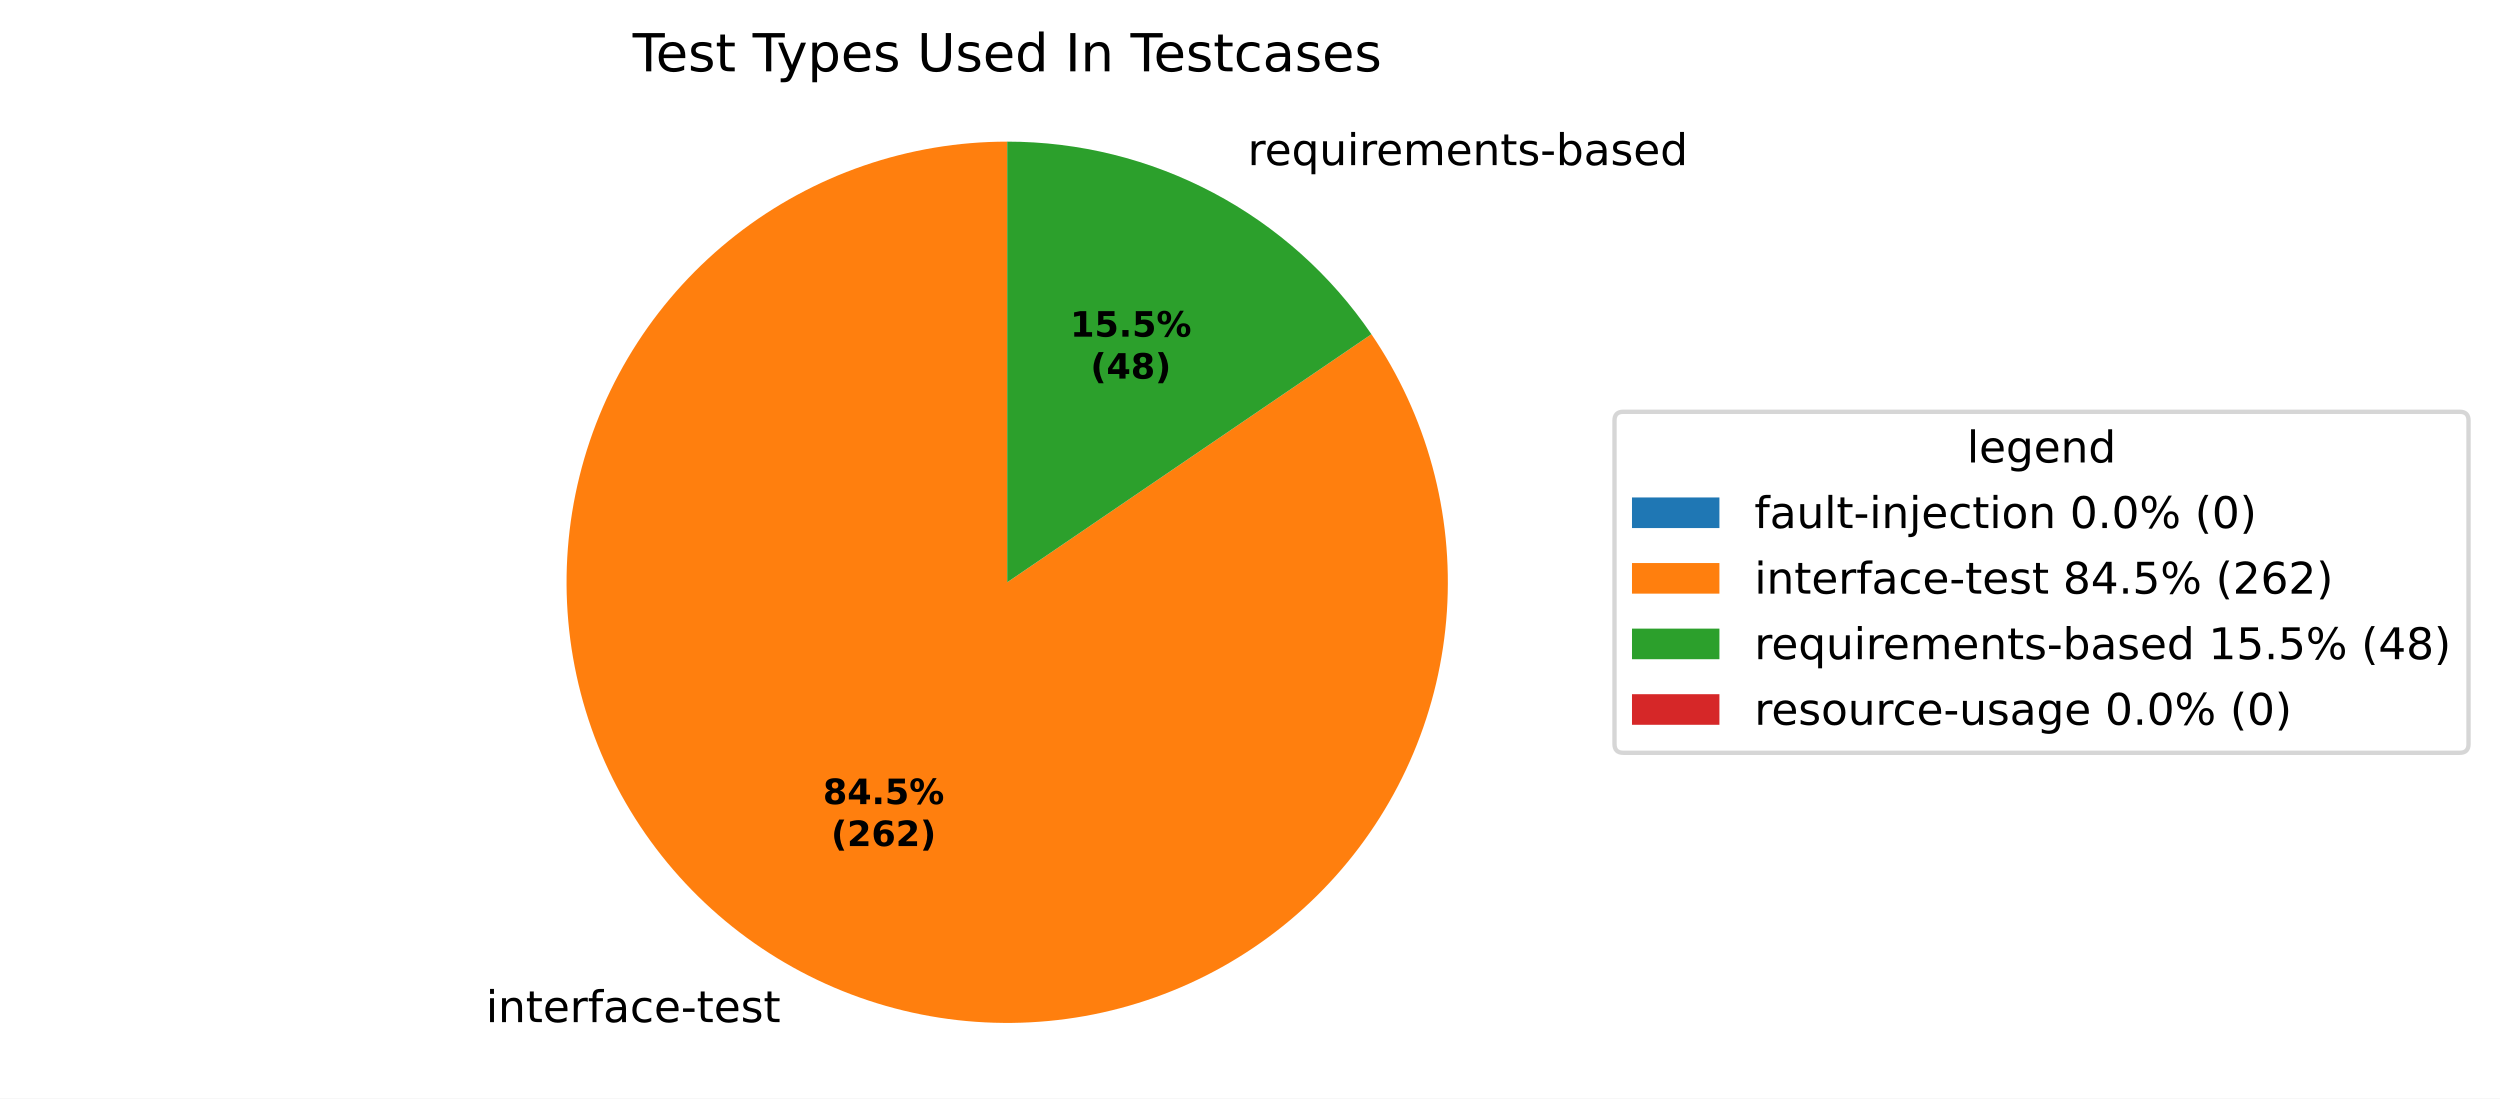
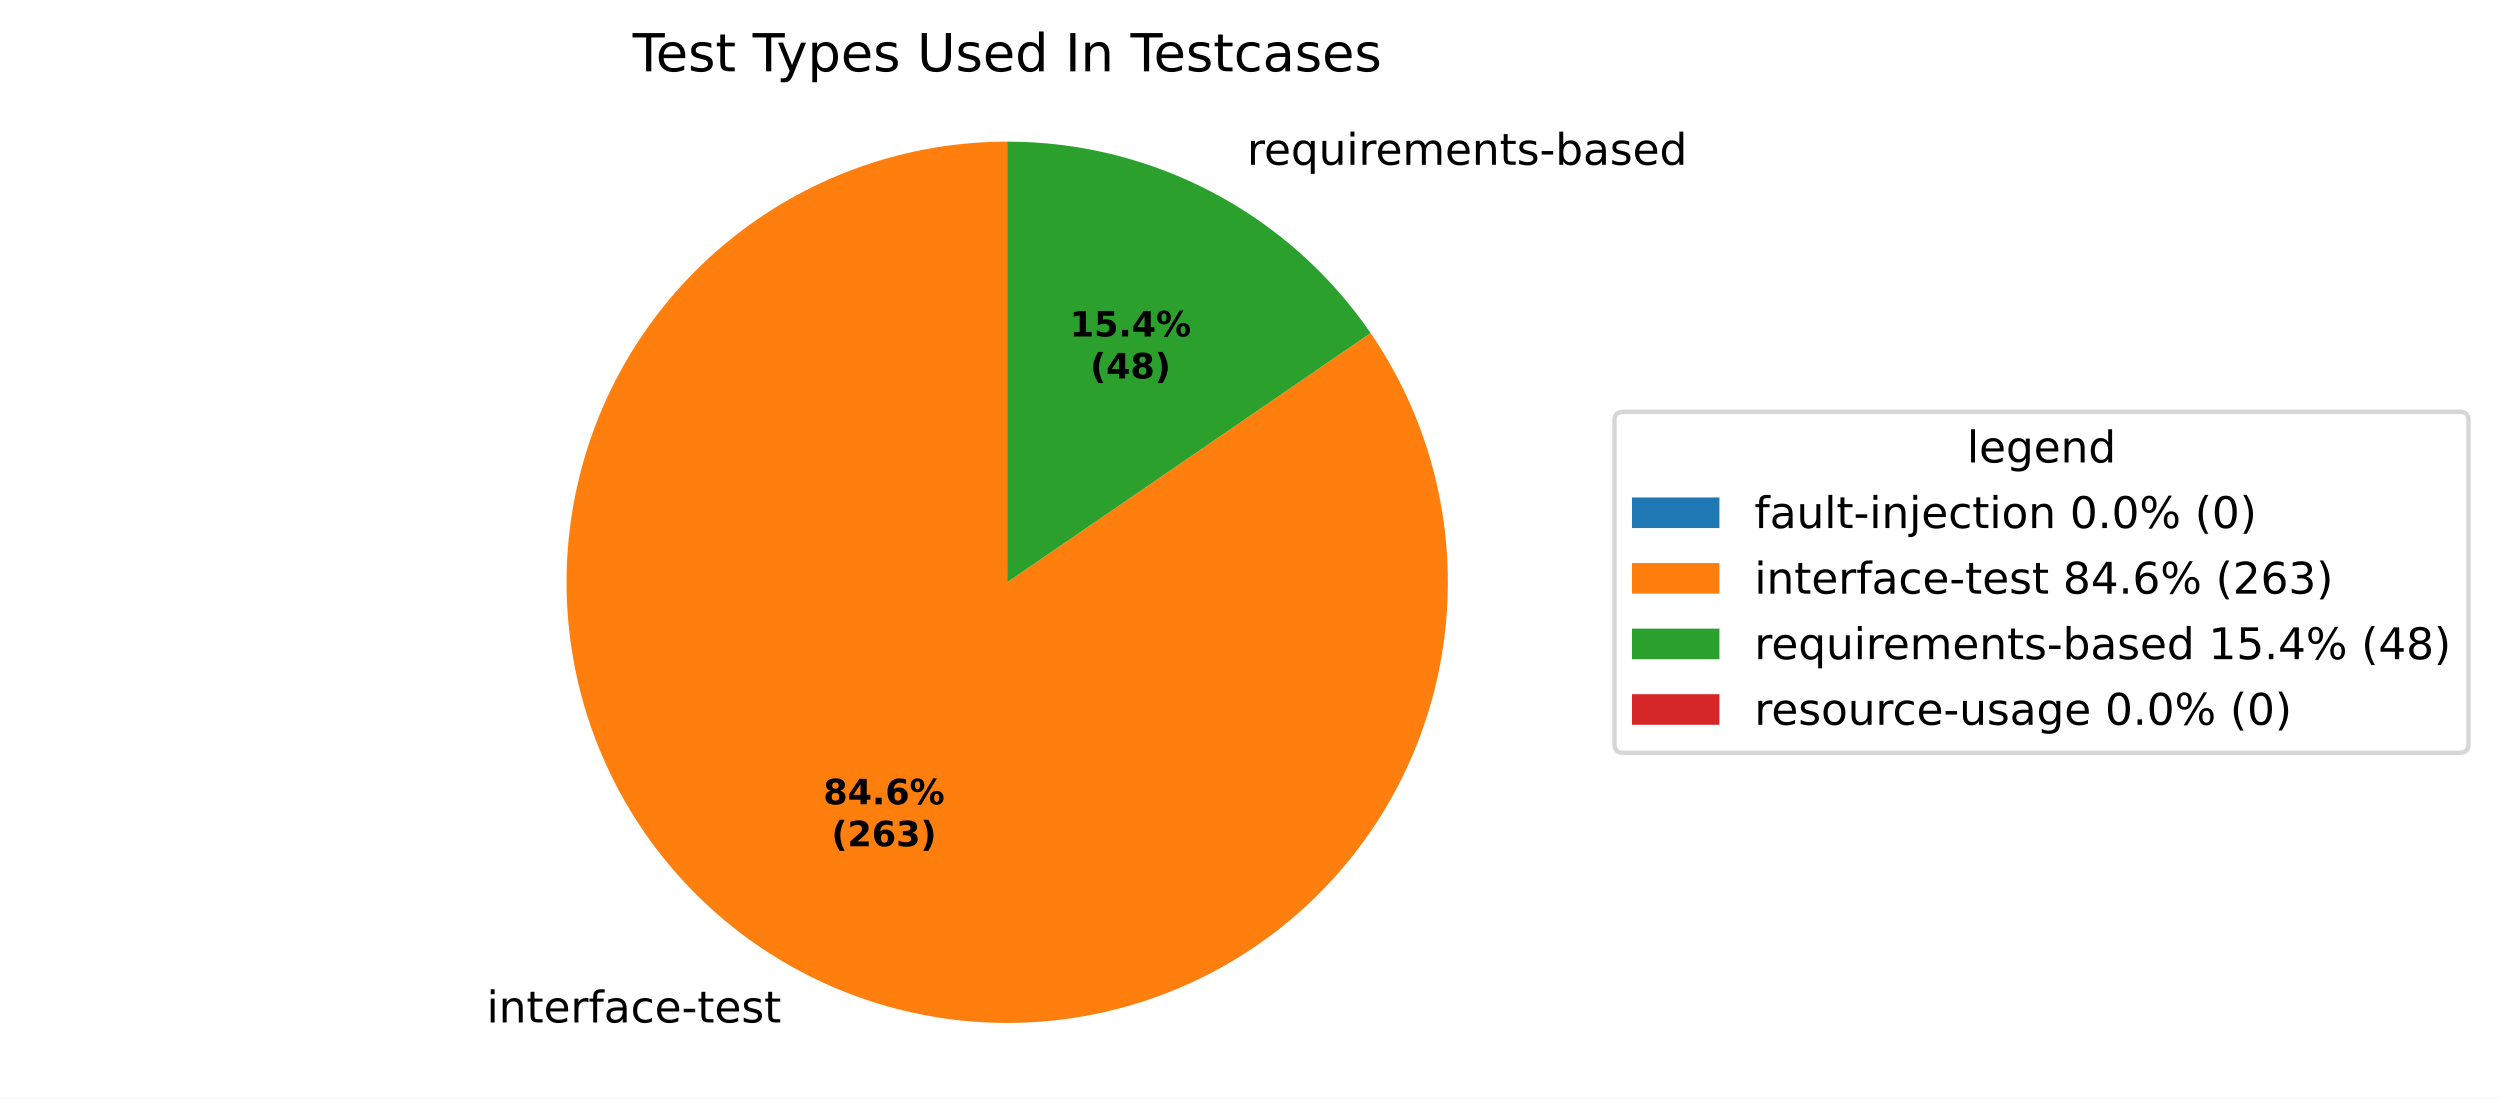
<svg xmlns="http://www.w3.org/2000/svg" xmlns:xlink="http://www.w3.org/1999/xlink" width="571.879pt" height="251.278pt" viewBox="0 0 571.879 251.278" version="1.1">
  <defs>
    <style type="text/css">*{stroke-linejoin: round; stroke-linecap: butt}</style>
  </defs>
  <g id="figure_1">
    <g id="patch_1">
      <path d="M 0 251.278  L 571.879 251.278  L 571.879 0  L 0 0  z " style="fill: #ffffff" />
    </g>
    <g id="axes_1">
      <g id="patch_2">
        <path d="M 230.4 32.398  C 230.4 32.398 230.4 32.398 230.4 32.398  L 230.4 133.198  z " style="fill: #1f77b4" />
      </g>
      <g id="patch_3">
-         <path d="M 230.4 32.398  C 219.223 32.398 208.123 34.257 197.556 37.899  C 186.989 41.541 177.1 46.915 168.297 53.802  C 159.493 60.688 151.895 68.991 145.816 78.37  C 139.736 87.749 135.259 98.074 132.567 108.923  C 129.875 119.771 129.006 130.992 129.996 142.125  C 130.986 153.258 133.821 164.15 138.384 174.353  C 142.947 184.556 149.176 193.929 156.815 202.089  C 164.454 210.248 173.397 217.08 183.278 222.306  C 193.158 227.531 203.84 231.076 214.884 232.797  C 225.928 234.517 237.181 234.389 248.183 232.417  C 259.185 230.445 269.783 226.657 279.542 221.208  C 289.301 215.759 298.086 208.725 305.536 200.393  C 312.987 192.062 319.001 182.549 323.33 172.244  C 327.66 161.939 330.246 150.986 330.981 139.833  C 331.717 128.68 330.593 117.482 327.654 106.698  C 324.716 95.914 320.004 85.694 313.712 76.456  L 230.4 133.198  z " style="fill: #ff7f0e" />
+         <path d="M 230.4 32.398  C 219.216 32.398 208.11 34.259 197.537 37.906  C 186.965 41.552 177.072 46.932 168.266 53.826  C 159.459 60.72 151.861 69.031 145.784 78.42  C 139.706 87.808 135.233 98.142 132.548 108.999  C 129.863 119.856 129.004 131.084 130.005 142.223  C 131.006 153.362 133.854 164.257 138.432 174.461  C 143.01 184.664 149.255 194.036 156.91 202.189  C 164.564 210.343 173.523 217.166 183.417 222.379  C 193.312 227.592 204.005 231.122 215.059 232.824  C 226.112 234.526 237.373 234.377 248.377 232.382  C 259.382 230.388 269.978 226.575 279.731 221.102  C 289.484 215.629 298.258 208.57 305.694 200.217  C 313.13 191.863 319.123 182.329 323.429 172.008  C 327.735 161.686 330.294 150.719 330.999 139.558  C 331.705 128.396 330.548 117.195 327.576 106.413  C 324.604 95.631 319.859 85.419 313.534 76.195  L 230.4 133.198  z " style="fill: #ff7f0e" />
      </g>
      <g id="patch_4">
-         <path d="M 313.712 76.456  C 304.467 62.881 292.042 51.769 277.522 44.091  C 263.003 36.412 246.825 32.398 230.4 32.398  L 230.4 133.198  z " style="fill: #2ca02c" />
+         <path d="M 313.534 76.195  C 304.276 62.693 291.867 51.648 277.383 44.017  C 262.899 36.386 246.771 32.398 230.4 32.398  L 230.4 133.198  z " style="fill: #2ca02c" />
      </g>
      <g id="patch_5">
        <path d="M 230.4 32.398  C 230.4 32.398 230.4 32.398 230.4 32.398  L 230.4 133.198  z " style="fill: #d62728" />
      </g>
      <g id="matplotlib.axis_1" />
      <g id="matplotlib.axis_2" />
      <g id="text_1">
-         <g transform="translate(107.9765 233.8144) scale(0.1 -0.1)">
+         <g transform="translate(108.1299 233.8954) scale(0.1 -0.1)">
          <defs>
            <path id="DejaVuSans-3" transform="scale(0.015625)" />
            <path id="DejaVuSans-4c" d="M 603 3500  L 1178 3500  L 1178 0  L 603 0  L 603 3500  z M 603 4863  L 1178 4863  L 1178 4134  L 603 4134  L 603 4863  z " transform="scale(0.015625)" />
            <path id="DejaVuSans-51" d="M 3513 2113  L 3513 0  L 2938 0  L 2938 2094  Q 2938 2591 2744 2837  Q 2550 3084 2163 3084  Q 1697 3084 1428 2787  Q 1159 2491 1159 1978  L 1159 0  L 581 0  L 581 3500  L 1159 3500  L 1159 2956  Q 1366 3272 1645 3428  Q 1925 3584 2291 3584  Q 2894 3584 3203 3211  Q 3513 2838 3513 2113  z " transform="scale(0.015625)" />
            <path id="DejaVuSans-57" d="M 1172 4494  L 1172 3500  L 2356 3500  L 2356 3053  L 1172 3053  L 1172 1153  Q 1172 725 1289 603  Q 1406 481 1766 481  L 2356 481  L 2356 0  L 1766 0  Q 1100 0 847 248  Q 594 497 594 1153  L 594 3053  L 172 3053  L 172 3500  L 594 3500  L 594 4494  L 1172 4494  z " transform="scale(0.015625)" />
            <path id="DejaVuSans-48" d="M 3597 1894  L 3597 1613  L 953 1613  Q 991 1019 1311 708  Q 1631 397 2203 397  Q 2534 397 2845 478  Q 3156 559 3463 722  L 3463 178  Q 3153 47 2828 -22  Q 2503 -91 2169 -91  Q 1331 -91 842 396  Q 353 884 353 1716  Q 353 2575 817 3079  Q 1281 3584 2069 3584  Q 2775 3584 3186 3129  Q 3597 2675 3597 1894  z M 3022 2063  Q 3016 2534 2758 2815  Q 2500 3097 2075 3097  Q 1594 3097 1305 2825  Q 1016 2553 972 2059  L 3022 2063  z " transform="scale(0.015625)" />
            <path id="DejaVuSans-55" d="M 2631 2963  Q 2534 3019 2420 3045  Q 2306 3072 2169 3072  Q 1681 3072 1420 2755  Q 1159 2438 1159 1844  L 1159 0  L 581 0  L 581 3500  L 1159 3500  L 1159 2956  Q 1341 3275 1631 3429  Q 1922 3584 2338 3584  Q 2397 3584 2469 3576  Q 2541 3569 2628 3553  L 2631 2963  z " transform="scale(0.015625)" />
            <path id="DejaVuSans-49" d="M 2375 4863  L 2375 4384  L 1825 4384  Q 1516 4384 1395 4259  Q 1275 4134 1275 3809  L 1275 3500  L 2222 3500  L 2222 3053  L 1275 3053  L 1275 0  L 697 0  L 697 3053  L 147 3053  L 147 3500  L 697 3500  L 697 3744  Q 697 4328 969 4595  Q 1241 4863 1831 4863  L 2375 4863  z " transform="scale(0.015625)" />
            <path id="DejaVuSans-44" d="M 2194 1759  Q 1497 1759 1228 1600  Q 959 1441 959 1056  Q 959 750 1161 570  Q 1363 391 1709 391  Q 2188 391 2477 730  Q 2766 1069 2766 1631  L 2766 1759  L 2194 1759  z M 3341 1997  L 3341 0  L 2766 0  L 2766 531  Q 2569 213 2275 61  Q 1981 -91 1556 -91  Q 1019 -91 701 211  Q 384 513 384 1019  Q 384 1609 779 1909  Q 1175 2209 1959 2209  L 2766 2209  L 2766 2266  Q 2766 2663 2505 2880  Q 2244 3097 1772 3097  Q 1472 3097 1187 3025  Q 903 2953 641 2809  L 641 3341  Q 956 3463 1253 3523  Q 1550 3584 1831 3584  Q 2591 3584 2966 3190  Q 3341 2797 3341 1997  z " transform="scale(0.015625)" />
            <path id="DejaVuSans-46" d="M 3122 3366  L 3122 2828  Q 2878 2963 2633 3030  Q 2388 3097 2138 3097  Q 1578 3097 1268 2742  Q 959 2388 959 1747  Q 959 1106 1268 751  Q 1578 397 2138 397  Q 2388 397 2633 464  Q 2878 531 3122 666  L 3122 134  Q 2881 22 2623 -34  Q 2366 -91 2075 -91  Q 1284 -91 818 406  Q 353 903 353 1747  Q 353 2603 823 3093  Q 1294 3584 2113 3584  Q 2378 3584 2631 3529  Q 2884 3475 3122 3366  z " transform="scale(0.015625)" />
            <path id="DejaVuSans-10" d="M 313 2009  L 1997 2009  L 1997 1497  L 313 1497  L 313 2009  z " transform="scale(0.015625)" />
            <path id="DejaVuSans-56" d="M 2834 3397  L 2834 2853  Q 2591 2978 2328 3040  Q 2066 3103 1784 3103  Q 1356 3103 1142 2972  Q 928 2841 928 2578  Q 928 2378 1081 2264  Q 1234 2150 1697 2047  L 1894 2003  Q 2506 1872 2764 1633  Q 3022 1394 3022 966  Q 3022 478 2636 193  Q 2250 -91 1575 -91  Q 1294 -91 989 -36  Q 684 19 347 128  L 347 722  Q 666 556 975 473  Q 1284 391 1588 391  Q 1994 391 2212 530  Q 2431 669 2431 922  Q 2431 1156 2273 1281  Q 2116 1406 1581 1522  L 1381 1569  Q 847 1681 609 1914  Q 372 2147 372 2553  Q 372 3047 722 3315  Q 1072 3584 1716 3584  Q 2034 3584 2315 3537  Q 2597 3491 2834 3397  z " transform="scale(0.015625)" />
          </defs>
          <use xlink:href="#DejaVuSans-3" />
          <use xlink:href="#DejaVuSans-4c" transform="translate(31.78125 0)" />
          <use xlink:href="#DejaVuSans-51" transform="translate(59.5625 0)" />
          <use xlink:href="#DejaVuSans-57" transform="translate(122.9375 0)" />
          <use xlink:href="#DejaVuSans-48" transform="translate(162.1406 0)" />
          <use xlink:href="#DejaVuSans-55" transform="translate(223.6719 0)" />
          <use xlink:href="#DejaVuSans-49" transform="translate(264.7812 0)" />
          <use xlink:href="#DejaVuSans-44" transform="translate(299.9844 0)" />
          <use xlink:href="#DejaVuSans-46" transform="translate(361.2656 0)" />
          <use xlink:href="#DejaVuSans-48" transform="translate(416.25 0)" />
          <use xlink:href="#DejaVuSans-10" transform="translate(477.7812 0)" />
          <use xlink:href="#DejaVuSans-57" transform="translate(513.8594 0)" />
          <use xlink:href="#DejaVuSans-48" transform="translate(553.0625 0)" />
          <use xlink:href="#DejaVuSans-56" transform="translate(614.5938 0)" />
          <use xlink:href="#DejaVuSans-57" transform="translate(666.6875 0)" />
        </g>
      </g>
      <g id="text_2">
-         <g transform="translate(282.2344 37.77796) scale(0.1 -0.1)">
+         <g transform="translate(282.081 37.69701) scale(0.1 -0.1)">
          <defs>
            <path id="DejaVuSans-54" d="M 947 1747  Q 947 1113 1208 752  Q 1469 391 1925 391  Q 2381 391 2643 752  Q 2906 1113 2906 1747  Q 2906 2381 2643 2742  Q 2381 3103 1925 3103  Q 1469 3103 1208 2742  Q 947 2381 947 1747  z M 2906 525  Q 2725 213 2448 61  Q 2172 -91 1784 -91  Q 1150 -91 751 415  Q 353 922 353 1747  Q 353 2572 751 3078  Q 1150 3584 1784 3584  Q 2172 3584 2448 3432  Q 2725 3281 2906 2969  L 2906 3500  L 3481 3500  L 3481 -1331  L 2906 -1331  L 2906 525  z " transform="scale(0.015625)" />
            <path id="DejaVuSans-58" d="M 544 1381  L 544 3500  L 1119 3500  L 1119 1403  Q 1119 906 1312 657  Q 1506 409 1894 409  Q 2359 409 2629 706  Q 2900 1003 2900 1516  L 2900 3500  L 3475 3500  L 3475 0  L 2900 0  L 2900 538  Q 2691 219 2414 64  Q 2138 -91 1772 -91  Q 1169 -91 856 284  Q 544 659 544 1381  z M 1991 3584  L 1991 3584  z " transform="scale(0.015625)" />
            <path id="DejaVuSans-50" d="M 3328 2828  Q 3544 3216 3844 3400  Q 4144 3584 4550 3584  Q 5097 3584 5394 3201  Q 5691 2819 5691 2113  L 5691 0  L 5113 0  L 5113 2094  Q 5113 2597 4934 2840  Q 4756 3084 4391 3084  Q 3944 3084 3684 2787  Q 3425 2491 3425 1978  L 3425 0  L 2847 0  L 2847 2094  Q 2847 2600 2669 2842  Q 2491 3084 2119 3084  Q 1678 3084 1418 2786  Q 1159 2488 1159 1978  L 1159 0  L 581 0  L 581 3500  L 1159 3500  L 1159 2956  Q 1356 3278 1631 3431  Q 1906 3584 2284 3584  Q 2666 3584 2933 3390  Q 3200 3197 3328 2828  z " transform="scale(0.015625)" />
            <path id="DejaVuSans-45" d="M 3116 1747  Q 3116 2381 2855 2742  Q 2594 3103 2138 3103  Q 1681 3103 1420 2742  Q 1159 2381 1159 1747  Q 1159 1113 1420 752  Q 1681 391 2138 391  Q 2594 391 2855 752  Q 3116 1113 3116 1747  z M 1159 2969  Q 1341 3281 1617 3432  Q 1894 3584 2278 3584  Q 2916 3584 3314 3078  Q 3713 2572 3713 1747  Q 3713 922 3314 415  Q 2916 -91 2278 -91  Q 1894 -91 1617 61  Q 1341 213 1159 525  L 1159 0  L 581 0  L 581 4863  L 1159 4863  L 1159 2969  z " transform="scale(0.015625)" />
            <path id="DejaVuSans-47" d="M 2906 2969  L 2906 4863  L 3481 4863  L 3481 0  L 2906 0  L 2906 525  Q 2725 213 2448 61  Q 2172 -91 1784 -91  Q 1150 -91 751 415  Q 353 922 353 1747  Q 353 2572 751 3078  Q 1150 3584 1784 3584  Q 2172 3584 2448 3432  Q 2725 3281 2906 2969  z M 947 1747  Q 947 1113 1208 752  Q 1469 391 1925 391  Q 2381 391 2643 752  Q 2906 1113 2906 1747  Q 2906 2381 2643 2742  Q 2381 3103 1925 3103  Q 1469 3103 1208 2742  Q 947 2381 947 1747  z " transform="scale(0.015625)" />
          </defs>
          <use xlink:href="#DejaVuSans-3" />
          <use xlink:href="#DejaVuSans-55" transform="translate(31.78125 0)" />
          <use xlink:href="#DejaVuSans-48" transform="translate(70.6875 0)" />
          <use xlink:href="#DejaVuSans-54" transform="translate(132.2188 0)" />
          <use xlink:href="#DejaVuSans-58" transform="translate(195.7031 0)" />
          <use xlink:href="#DejaVuSans-4c" transform="translate(259.0781 0)" />
          <use xlink:href="#DejaVuSans-55" transform="translate(286.8594 0)" />
          <use xlink:href="#DejaVuSans-48" transform="translate(325.7656 0)" />
          <use xlink:href="#DejaVuSans-50" transform="translate(387.2969 0)" />
          <use xlink:href="#DejaVuSans-48" transform="translate(484.7031 0)" />
          <use xlink:href="#DejaVuSans-51" transform="translate(546.2344 0)" />
          <use xlink:href="#DejaVuSans-57" transform="translate(609.6094 0)" />
          <use xlink:href="#DejaVuSans-56" transform="translate(648.8125 0)" />
          <use xlink:href="#DejaVuSans-10" transform="translate(700.9062 0)" />
          <use xlink:href="#DejaVuSans-45" transform="translate(736.9844 0)" />
          <use xlink:href="#DejaVuSans-44" transform="translate(800.4688 0)" />
          <use xlink:href="#DejaVuSans-56" transform="translate(861.75 0)" />
          <use xlink:href="#DejaVuSans-48" transform="translate(913.8438 0)" />
          <use xlink:href="#DejaVuSans-47" transform="translate(975.375 0)" />
        </g>
      </g>
      <g id="text_3">
-         <g transform="translate(188.2498 183.94) scale(0.08 -0.08)">
+         <g transform="translate(188.3335 183.9841) scale(0.08 -0.08)">
          <defs>
            <path id="DejaVuSans-Bold-1b" d="M 2228 2088  Q 1891 2088 1709 1903  Q 1528 1719 1528 1375  Q 1528 1031 1709 848  Q 1891 666 2228 666  Q 2563 666 2741 848  Q 2919 1031 2919 1375  Q 2919 1722 2741 1905  Q 2563 2088 2228 2088  z M 1350 2484  Q 925 2613 709 2878  Q 494 3144 494 3541  Q 494 4131 934 4440  Q 1375 4750 2228 4750  Q 3075 4750 3515 4442  Q 3956 4134 3956 3541  Q 3956 3144 3739 2878  Q 3522 2613 3097 2484  Q 3572 2353 3814 2058  Q 4056 1763 4056 1313  Q 4056 619 3595 264  Q 3134 -91 2228 -91  Q 1319 -91 855 264  Q 391 619 391 1313  Q 391 1763 633 2058  Q 875 2353 1350 2484  z M 1631 3419  Q 1631 3141 1786 2991  Q 1941 2841 2228 2841  Q 2509 2841 2662 2991  Q 2816 3141 2816 3419  Q 2816 3697 2662 3845  Q 2509 3994 2228 3994  Q 1941 3994 1786 3844  Q 1631 3694 1631 3419  z " transform="scale(0.015625)" />
            <path id="DejaVuSans-Bold-17" d="M 2356 3675  L 1038 1722  L 2356 1722  L 2356 3675  z M 2156 4666  L 3494 4666  L 3494 1722  L 4159 1722  L 4159 850  L 3494 850  L 3494 0  L 2356 0  L 2356 850  L 288 850  L 288 1881  L 2156 4666  z " transform="scale(0.015625)" />
            <path id="DejaVuSans-Bold-11" d="M 653 1209  L 1778 1209  L 1778 0  L 653 0  L 653 1209  z " transform="scale(0.015625)" />
-             <path id="DejaVuSans-Bold-18" d="M 678 4666  L 3669 4666  L 3669 3781  L 1638 3781  L 1638 3059  Q 1775 3097 1914 3117  Q 2053 3138 2203 3138  Q 3056 3138 3531 2711  Q 4006 2284 4006 1522  Q 4006 766 3489 337  Q 2972 -91 2053 -91  Q 1656 -91 1267 -14  Q 878 63 494 219  L 494 1166  Q 875 947 1217 837  Q 1559 728 1863 728  Q 2300 728 2551 942  Q 2803 1156 2803 1522  Q 2803 1891 2551 2103  Q 2300 2316 1863 2316  Q 1603 2316 1309 2248  Q 1016 2181 678 2041  L 678 4666  z " transform="scale(0.015625)" />
+             <path id="DejaVuSans-Bold-19" d="M 2316 2303  Q 2000 2303 1842 2098  Q 1684 1894 1684 1484  Q 1684 1075 1842 870  Q 2000 666 2316 666  Q 2634 666 2792 870  Q 2950 1075 2950 1484  Q 2950 1894 2792 2098  Q 2634 2303 2316 2303  z M 3803 4544  L 3803 3681  Q 3506 3822 3243 3889  Q 2981 3956 2731 3956  Q 2194 3956 1894 3657  Q 1594 3359 1544 2772  Q 1750 2925 1990 3001  Q 2231 3078 2516 3078  Q 3231 3078 3670 2659  Q 4109 2241 4109 1563  Q 4109 813 3618 361  Q 3128 -91 2303 -91  Q 1394 -91 895 523  Q 397 1138 397 2266  Q 397 3422 980 4083  Q 1563 4744 2578 4744  Q 2900 4744 3203 4694  Q 3506 4644 3803 4544  z " transform="scale(0.015625)" />
            <path id="DejaVuSans-Bold-8" d="M 4959 1925  Q 4738 1925 4616 1733  Q 4494 1541 4494 1184  Q 4494 825 4614 633  Q 4734 441 4959 441  Q 5184 441 5303 633  Q 5422 825 5422 1184  Q 5422 1541 5301 1733  Q 5181 1925 4959 1925  z M 4959 2450  Q 5541 2450 5875 2112  Q 6209 1775 6209 1184  Q 6209 594 5875 251  Q 5541 -91 4959 -91  Q 4378 -91 4042 251  Q 3706 594 3706 1184  Q 3706 1772 4042 2111  Q 4378 2450 4959 2450  z M 2094 -91  L 1403 -91  L 4319 4750  L 5013 4750  L 2094 -91  z M 1453 4750  Q 2034 4750 2367 4411  Q 2700 4072 2700 3481  Q 2700 2891 2367 2550  Q 2034 2209 1453 2209  Q 872 2209 539 2550  Q 206 2891 206 3481  Q 206 4072 539 4411  Q 872 4750 1453 4750  z M 1453 4225  Q 1228 4225 1106 4031  Q 984 3838 984 3481  Q 984 3122 1106 2926  Q 1228 2731 1453 2731  Q 1678 2731 1798 2926  Q 1919 3122 1919 3481  Q 1919 3838 1797 4031  Q 1675 4225 1453 4225  z " transform="scale(0.015625)" />
          </defs>
          <use xlink:href="#DejaVuSans-Bold-1b" />
          <use xlink:href="#DejaVuSans-Bold-17" transform="translate(69.57812 0)" />
          <use xlink:href="#DejaVuSans-Bold-11" transform="translate(139.1562 0)" />
-           <use xlink:href="#DejaVuSans-Bold-18" transform="translate(177.1406 0)" />
+           <use xlink:href="#DejaVuSans-Bold-19" transform="translate(177.1406 0)" />
          <use xlink:href="#DejaVuSans-Bold-8" transform="translate(246.7188 0)" />
        </g>
-         <g transform="translate(190.1211 193.5415) scale(0.08 -0.08)">
+         <g transform="translate(190.2047 193.5857) scale(0.08 -0.08)">
          <defs>
            <path id="DejaVuSans-Bold-b" d="M 2413 -844  L 1484 -844  Q 1006 -72 778 623  Q 550 1319 550 2003  Q 550 2688 779 3389  Q 1009 4091 1484 4856  L 2413 4856  Q 2013 4116 1813 3408  Q 1613 2700 1613 2009  Q 1613 1319 1811 609  Q 2009 -100 2413 -844  z " transform="scale(0.015625)" />
            <path id="DejaVuSans-Bold-15" d="M 1844 884  L 3897 884  L 3897 0  L 506 0  L 506 884  L 2209 2388  Q 2438 2594 2547 2791  Q 2656 2988 2656 3200  Q 2656 3528 2436 3728  Q 2216 3928 1850 3928  Q 1569 3928 1234 3808  Q 900 3688 519 3450  L 519 4475  Q 925 4609 1322 4679  Q 1719 4750 2100 4750  Q 2938 4750 3402 4381  Q 3866 4013 3866 3353  Q 3866 2972 3669 2642  Q 3472 2313 2841 1759  L 1844 884  z " transform="scale(0.015625)" />
-             <path id="DejaVuSans-Bold-19" d="M 2316 2303  Q 2000 2303 1842 2098  Q 1684 1894 1684 1484  Q 1684 1075 1842 870  Q 2000 666 2316 666  Q 2634 666 2792 870  Q 2950 1075 2950 1484  Q 2950 1894 2792 2098  Q 2634 2303 2316 2303  z M 3803 4544  L 3803 3681  Q 3506 3822 3243 3889  Q 2981 3956 2731 3956  Q 2194 3956 1894 3657  Q 1594 3359 1544 2772  Q 1750 2925 1990 3001  Q 2231 3078 2516 3078  Q 3231 3078 3670 2659  Q 4109 2241 4109 1563  Q 4109 813 3618 361  Q 3128 -91 2303 -91  Q 1394 -91 895 523  Q 397 1138 397 2266  Q 397 3422 980 4083  Q 1563 4744 2578 4744  Q 2900 4744 3203 4694  Q 3506 4644 3803 4544  z " transform="scale(0.015625)" />
+             <path id="DejaVuSans-Bold-16" d="M 2981 2516  Q 3453 2394 3698 2092  Q 3944 1791 3944 1325  Q 3944 631 3412 270  Q 2881 -91 1863 -91  Q 1503 -91 1142 -33  Q 781 25 428 141  L 428 1069  Q 766 900 1098 814  Q 1431 728 1753 728  Q 2231 728 2486 893  Q 2741 1059 2741 1369  Q 2741 1688 2480 1852  Q 2219 2016 1709 2016  L 1228 2016  L 1228 2791  L 1734 2791  Q 2188 2791 2409 2933  Q 2631 3075 2631 3366  Q 2631 3634 2415 3781  Q 2200 3928 1806 3928  Q 1516 3928 1219 3862  Q 922 3797 628 3669  L 628 4550  Q 984 4650 1334 4700  Q 1684 4750 2022 4750  Q 2931 4750 3382 4451  Q 3834 4153 3834 3553  Q 3834 3144 3618 2883  Q 3403 2622 2981 2516  z " transform="scale(0.015625)" />
            <path id="DejaVuSans-Bold-c" d="M 513 -844  Q 913 -100 1113 609  Q 1313 1319 1313 2009  Q 1313 2700 1113 3408  Q 913 4116 513 4856  L 1441 4856  Q 1916 4091 2145 3389  Q 2375 2688 2375 2003  Q 2375 1319 2147 623  Q 1919 -72 1441 -844  L 513 -844  z " transform="scale(0.015625)" />
          </defs>
          <use xlink:href="#DejaVuSans-Bold-b" />
          <use xlink:href="#DejaVuSans-Bold-15" transform="translate(45.70312 0)" />
          <use xlink:href="#DejaVuSans-Bold-19" transform="translate(115.2812 0)" />
-           <use xlink:href="#DejaVuSans-Bold-15" transform="translate(184.8594 0)" />
+           <use xlink:href="#DejaVuSans-Bold-16" transform="translate(184.8594 0)" />
          <use xlink:href="#DejaVuSans-Bold-c" transform="translate(254.4375 0)" />
        </g>
      </g>
      <g id="text_4">
-         <g transform="translate(244.7964 77.01099) scale(0.08 -0.08)">
+         <g transform="translate(244.7128 76.96684) scale(0.08 -0.08)">
          <defs>
            <path id="DejaVuSans-Bold-14" d="M 750 831  L 1813 831  L 1813 3847  L 722 3622  L 722 4441  L 1806 4666  L 2950 4666  L 2950 831  L 4013 831  L 4013 0  L 750 0  L 750 831  z " transform="scale(0.015625)" />
+             <path id="DejaVuSans-Bold-18" d="M 678 4666  L 3669 4666  L 3669 3781  L 1638 3781  L 1638 3059  Q 1775 3097 1914 3117  Q 2053 3138 2203 3138  Q 3056 3138 3531 2711  Q 4006 2284 4006 1522  Q 4006 766 3489 337  Q 2972 -91 2053 -91  Q 1656 -91 1267 -14  Q 878 63 494 219  L 494 1166  Q 875 947 1217 837  Q 1559 728 1863 728  Q 2300 728 2551 942  Q 2803 1156 2803 1522  Q 2803 1891 2551 2103  Q 2300 2316 1863 2316  Q 1603 2316 1309 2248  Q 1016 2181 678 2041  L 678 4666  z " transform="scale(0.015625)" />
          </defs>
          <use xlink:href="#DejaVuSans-Bold-14" />
          <use xlink:href="#DejaVuSans-Bold-18" transform="translate(69.57812 0)" />
          <use xlink:href="#DejaVuSans-Bold-11" transform="translate(139.1562 0)" />
-           <use xlink:href="#DejaVuSans-Bold-18" transform="translate(177.1406 0)" />
+           <use xlink:href="#DejaVuSans-Bold-17" transform="translate(177.1406 0)" />
          <use xlink:href="#DejaVuSans-Bold-8" transform="translate(246.7188 0)" />
        </g>
-         <g transform="translate(249.4508 86.61256) scale(0.08 -0.08)">
+         <g transform="translate(249.3671 86.5684) scale(0.08 -0.08)">
          <use xlink:href="#DejaVuSans-Bold-b" />
          <use xlink:href="#DejaVuSans-Bold-17" transform="translate(45.70312 0)" />
          <use xlink:href="#DejaVuSans-Bold-1b" transform="translate(115.2812 0)" />
          <use xlink:href="#DejaVuSans-Bold-c" transform="translate(184.8594 0)" />
        </g>
      </g>
      <g id="text_5">
        <g transform="translate(144.7247 16.31812) scale(0.12 -0.12)">
          <defs>
            <path id="DejaVuSans-37" d="M -19 4666  L 3928 4666  L 3928 4134  L 2272 4134  L 2272 0  L 1638 0  L 1638 4134  L -19 4134  L -19 4666  z " transform="scale(0.015625)" />
            <path id="DejaVuSans-5c" d="M 2059 -325  Q 1816 -950 1584 -1140  Q 1353 -1331 966 -1331  L 506 -1331  L 506 -850  L 844 -850  Q 1081 -850 1212 -737  Q 1344 -625 1503 -206  L 1606 56  L 191 3500  L 800 3500  L 1894 763  L 2988 3500  L 3597 3500  L 2059 -325  z " transform="scale(0.015625)" />
            <path id="DejaVuSans-53" d="M 1159 525  L 1159 -1331  L 581 -1331  L 581 3500  L 1159 3500  L 1159 2969  Q 1341 3281 1617 3432  Q 1894 3584 2278 3584  Q 2916 3584 3314 3078  Q 3713 2572 3713 1747  Q 3713 922 3314 415  Q 2916 -91 2278 -91  Q 1894 -91 1617 61  Q 1341 213 1159 525  z M 3116 1747  Q 3116 2381 2855 2742  Q 2594 3103 2138 3103  Q 1681 3103 1420 2742  Q 1159 2381 1159 1747  Q 1159 1113 1420 752  Q 1681 391 2138 391  Q 2594 391 2855 752  Q 3116 1113 3116 1747  z " transform="scale(0.015625)" />
            <path id="DejaVuSans-38" d="M 556 4666  L 1191 4666  L 1191 1831  Q 1191 1081 1462 751  Q 1734 422 2344 422  Q 2950 422 3222 751  Q 3494 1081 3494 1831  L 3494 4666  L 4128 4666  L 4128 1753  Q 4128 841 3676 375  Q 3225 -91 2344 -91  Q 1459 -91 1007 375  Q 556 841 556 1753  L 556 4666  z " transform="scale(0.015625)" />
            <path id="DejaVuSans-2c" d="M 628 4666  L 1259 4666  L 1259 0  L 628 0  L 628 4666  z " transform="scale(0.015625)" />
          </defs>
          <use xlink:href="#DejaVuSans-37" />
          <use xlink:href="#DejaVuSans-48" transform="translate(44.09375 0)" />
          <use xlink:href="#DejaVuSans-56" transform="translate(105.625 0)" />
          <use xlink:href="#DejaVuSans-57" transform="translate(157.7188 0)" />
          <use xlink:href="#DejaVuSans-3" transform="translate(196.9219 0)" />
          <use xlink:href="#DejaVuSans-37" transform="translate(228.7031 0)" />
          <use xlink:href="#DejaVuSans-5c" transform="translate(274.2031 0)" />
          <use xlink:href="#DejaVuSans-53" transform="translate(333.3906 0)" />
          <use xlink:href="#DejaVuSans-48" transform="translate(396.875 0)" />
          <use xlink:href="#DejaVuSans-56" transform="translate(458.4062 0)" />
          <use xlink:href="#DejaVuSans-3" transform="translate(510.5 0)" />
          <use xlink:href="#DejaVuSans-38" transform="translate(542.2812 0)" />
          <use xlink:href="#DejaVuSans-56" transform="translate(615.4688 0)" />
          <use xlink:href="#DejaVuSans-48" transform="translate(667.5625 0)" />
          <use xlink:href="#DejaVuSans-47" transform="translate(729.0938 0)" />
          <use xlink:href="#DejaVuSans-3" transform="translate(792.5781 0)" />
          <use xlink:href="#DejaVuSans-2c" transform="translate(824.3594 0)" />
          <use xlink:href="#DejaVuSans-51" transform="translate(853.8594 0)" />
          <use xlink:href="#DejaVuSans-3" transform="translate(917.2344 0)" />
          <use xlink:href="#DejaVuSans-37" transform="translate(949.0156 0)" />
          <use xlink:href="#DejaVuSans-48" transform="translate(993.1094 0)" />
          <use xlink:href="#DejaVuSans-56" transform="translate(1054.641 0)" />
          <use xlink:href="#DejaVuSans-57" transform="translate(1106.734 0)" />
          <use xlink:href="#DejaVuSans-46" transform="translate(1145.938 0)" />
          <use xlink:href="#DejaVuSans-44" transform="translate(1200.922 0)" />
          <use xlink:href="#DejaVuSans-56" transform="translate(1262.203 0)" />
          <use xlink:href="#DejaVuSans-48" transform="translate(1314.297 0)" />
          <use xlink:href="#DejaVuSans-56" transform="translate(1375.828 0)" />
        </g>
      </g>
      <g id="legend_1">
        <g id="patch_6">
          <path d="M 371.32 172.2  L 562.679 172.2  Q 564.679 172.2 564.679 170.2  L 564.679 96.196  Q 564.679 94.196 562.679 94.196  L 371.32 94.196  Q 369.32 94.196 369.32 96.196  L 369.32 170.2  Q 369.32 172.2 371.32 172.2  z " style="fill: #ffffff; opacity: 0.8; stroke: #cccccc; stroke-linejoin: miter" />
        </g>
        <g id="text_6">
          <g transform="translate(449.9403 105.7946) scale(0.1 -0.1)">
            <defs>
              <path id="DejaVuSans-4f" d="M 603 4863  L 1178 4863  L 1178 0  L 603 0  L 603 4863  z " transform="scale(0.015625)" />
              <path id="DejaVuSans-4a" d="M 2906 1791  Q 2906 2416 2648 2759  Q 2391 3103 1925 3103  Q 1463 3103 1205 2759  Q 947 2416 947 1791  Q 947 1169 1205 825  Q 1463 481 1925 481  Q 2391 481 2648 825  Q 2906 1169 2906 1791  z M 3481 434  Q 3481 -459 3084 -895  Q 2688 -1331 1869 -1331  Q 1566 -1331 1297 -1286  Q 1028 -1241 775 -1147  L 775 -588  Q 1028 -725 1275 -790  Q 1522 -856 1778 -856  Q 2344 -856 2625 -561  Q 2906 -266 2906 331  L 2906 616  Q 2728 306 2450 153  Q 2172 0 1784 0  Q 1141 0 747 490  Q 353 981 353 1791  Q 353 2603 747 3093  Q 1141 3584 1784 3584  Q 2172 3584 2450 3431  Q 2728 3278 2906 2969  L 2906 3500  L 3481 3500  L 3481 434  z " transform="scale(0.015625)" />
            </defs>
            <use xlink:href="#DejaVuSans-4f" />
            <use xlink:href="#DejaVuSans-48" transform="translate(27.78125 0)" />
            <use xlink:href="#DejaVuSans-4a" transform="translate(89.3125 0)" />
            <use xlink:href="#DejaVuSans-48" transform="translate(152.7969 0)" />
            <use xlink:href="#DejaVuSans-51" transform="translate(214.3281 0)" />
            <use xlink:href="#DejaVuSans-47" transform="translate(277.7031 0)" />
          </g>
        </g>
        <g id="patch_7">
          <path d="M 373.32 120.795  L 393.32 120.795  L 393.32 113.795  L 373.32 113.795  z " style="fill: #1f77b4" />
        </g>
        <g id="text_7">
          <g transform="translate(401.32 120.7954) scale(0.1 -0.1)">
            <defs>
              <path id="DejaVuSans-4d" d="M 603 3500  L 1178 3500  L 1178 -63  Q 1178 -731 923 -1031  Q 669 -1331 103 -1331  L -116 -1331  L -116 -844  L 38 -844  Q 366 -844 484 -692  Q 603 -541 603 -63  L 603 3500  z M 603 4863  L 1178 4863  L 1178 4134  L 603 4134  L 603 4863  z " transform="scale(0.015625)" />
              <path id="DejaVuSans-52" d="M 1959 3097  Q 1497 3097 1228 2736  Q 959 2375 959 1747  Q 959 1119 1226 758  Q 1494 397 1959 397  Q 2419 397 2687 759  Q 2956 1122 2956 1747  Q 2956 2369 2687 2733  Q 2419 3097 1959 3097  z M 1959 3584  Q 2709 3584 3137 3096  Q 3566 2609 3566 1747  Q 3566 888 3137 398  Q 2709 -91 1959 -91  Q 1206 -91 779 398  Q 353 888 353 1747  Q 353 2609 779 3096  Q 1206 3584 1959 3584  z " transform="scale(0.015625)" />
              <path id="DejaVuSans-13" d="M 2034 4250  Q 1547 4250 1301 3770  Q 1056 3291 1056 2328  Q 1056 1369 1301 889  Q 1547 409 2034 409  Q 2525 409 2770 889  Q 3016 1369 3016 2328  Q 3016 3291 2770 3770  Q 2525 4250 2034 4250  z M 2034 4750  Q 2819 4750 3233 4129  Q 3647 3509 3647 2328  Q 3647 1150 3233 529  Q 2819 -91 2034 -91  Q 1250 -91 836 529  Q 422 1150 422 2328  Q 422 3509 836 4129  Q 1250 4750 2034 4750  z " transform="scale(0.015625)" />
              <path id="DejaVuSans-11" d="M 684 794  L 1344 794  L 1344 0  L 684 0  L 684 794  z " transform="scale(0.015625)" />
              <path id="DejaVuSans-8" d="M 4653 2053  Q 4381 2053 4226 1822  Q 4072 1591 4072 1178  Q 4072 772 4226 539  Q 4381 306 4653 306  Q 4919 306 5073 539  Q 5228 772 5228 1178  Q 5228 1588 5073 1820  Q 4919 2053 4653 2053  z M 4653 2450  Q 5147 2450 5437 2106  Q 5728 1763 5728 1178  Q 5728 594 5436 251  Q 5144 -91 4653 -91  Q 4153 -91 3862 251  Q 3572 594 3572 1178  Q 3572 1766 3864 2108  Q 4156 2450 4653 2450  z M 1428 4353  Q 1159 4353 1004 4120  Q 850 3888 850 3481  Q 850 3069 1003 2837  Q 1156 2606 1428 2606  Q 1700 2606 1854 2837  Q 2009 3069 2009 3481  Q 2009 3884 1853 4118  Q 1697 4353 1428 4353  z M 4250 4750  L 4750 4750  L 1831 -91  L 1331 -91  L 4250 4750  z M 1428 4750  Q 1922 4750 2215 4408  Q 2509 4066 2509 3481  Q 2509 2891 2217 2550  Q 1925 2209 1428 2209  Q 931 2209 642 2551  Q 353 2894 353 3481  Q 353 4063 643 4406  Q 934 4750 1428 4750  z " transform="scale(0.015625)" />
              <path id="DejaVuSans-b" d="M 1984 4856  Q 1566 4138 1362 3434  Q 1159 2731 1159 2009  Q 1159 1288 1364 580  Q 1569 -128 1984 -844  L 1484 -844  Q 1016 -109 783 600  Q 550 1309 550 2009  Q 550 2706 781 3412  Q 1013 4119 1484 4856  L 1984 4856  z " transform="scale(0.015625)" />
              <path id="DejaVuSans-c" d="M 513 4856  L 1013 4856  Q 1481 4119 1714 3412  Q 1947 2706 1947 2009  Q 1947 1309 1714 600  Q 1481 -109 1013 -844  L 513 -844  Q 928 -128 1133 580  Q 1338 1288 1338 2009  Q 1338 2731 1133 3434  Q 928 4138 513 4856  z " transform="scale(0.015625)" />
            </defs>
            <use xlink:href="#DejaVuSans-49" />
            <use xlink:href="#DejaVuSans-44" transform="translate(35.20312 0)" />
            <use xlink:href="#DejaVuSans-58" transform="translate(96.48438 0)" />
            <use xlink:href="#DejaVuSans-4f" transform="translate(159.8594 0)" />
            <use xlink:href="#DejaVuSans-57" transform="translate(187.6406 0)" />
            <use xlink:href="#DejaVuSans-10" transform="translate(226.8438 0)" />
            <use xlink:href="#DejaVuSans-4c" transform="translate(262.9219 0)" />
            <use xlink:href="#DejaVuSans-51" transform="translate(290.7031 0)" />
            <use xlink:href="#DejaVuSans-4d" transform="translate(354.0781 0)" />
            <use xlink:href="#DejaVuSans-48" transform="translate(381.8594 0)" />
            <use xlink:href="#DejaVuSans-46" transform="translate(443.3906 0)" />
            <use xlink:href="#DejaVuSans-57" transform="translate(498.375 0)" />
            <use xlink:href="#DejaVuSans-4c" transform="translate(537.5781 0)" />
            <use xlink:href="#DejaVuSans-52" transform="translate(565.3594 0)" />
            <use xlink:href="#DejaVuSans-51" transform="translate(626.5469 0)" />
            <use xlink:href="#DejaVuSans-3" transform="translate(689.9219 0)" />
            <use xlink:href="#DejaVuSans-13" transform="translate(721.7031 0)" />
            <use xlink:href="#DejaVuSans-11" transform="translate(785.3281 0)" />
            <use xlink:href="#DejaVuSans-13" transform="translate(817.1094 0)" />
            <use xlink:href="#DejaVuSans-8" transform="translate(880.7344 0)" />
            <use xlink:href="#DejaVuSans-3" transform="translate(975.75 0)" />
            <use xlink:href="#DejaVuSans-b" transform="translate(1007.531 0)" />
            <use xlink:href="#DejaVuSans-13" transform="translate(1046.547 0)" />
            <use xlink:href="#DejaVuSans-c" transform="translate(1110.172 0)" />
          </g>
        </g>
        <g id="patch_8">
          <path d="M 373.32 135.796  L 393.32 135.796  L 393.32 128.796  L 373.32 128.796  z " style="fill: #ff7f0e" />
        </g>
        <g id="text_8">
          <g transform="translate(401.32 135.7962) scale(0.1 -0.1)">
            <defs>
              <path id="DejaVuSans-1b" d="M 2034 2216  Q 1584 2216 1326 1975  Q 1069 1734 1069 1313  Q 1069 891 1326 650  Q 1584 409 2034 409  Q 2484 409 2743 651  Q 3003 894 3003 1313  Q 3003 1734 2745 1975  Q 2488 2216 2034 2216  z M 1403 2484  Q 997 2584 770 2862  Q 544 3141 544 3541  Q 544 4100 942 4425  Q 1341 4750 2034 4750  Q 2731 4750 3128 4425  Q 3525 4100 3525 3541  Q 3525 3141 3298 2862  Q 3072 2584 2669 2484  Q 3125 2378 3379 2068  Q 3634 1759 3634 1313  Q 3634 634 3220 271  Q 2806 -91 2034 -91  Q 1263 -91 848 271  Q 434 634 434 1313  Q 434 1759 690 2068  Q 947 2378 1403 2484  z M 1172 3481  Q 1172 3119 1398 2916  Q 1625 2713 2034 2713  Q 2441 2713 2670 2916  Q 2900 3119 2900 3481  Q 2900 3844 2670 4047  Q 2441 4250 2034 4250  Q 1625 4250 1398 4047  Q 1172 3844 1172 3481  z " transform="scale(0.015625)" />
              <path id="DejaVuSans-17" d="M 2419 4116  L 825 1625  L 2419 1625  L 2419 4116  z M 2253 4666  L 3047 4666  L 3047 1625  L 3713 1625  L 3713 1100  L 3047 1100  L 3047 0  L 2419 0  L 2419 1100  L 313 1100  L 313 1709  L 2253 4666  z " transform="scale(0.015625)" />
-               <path id="DejaVuSans-18" d="M 691 4666  L 3169 4666  L 3169 4134  L 1269 4134  L 1269 2991  Q 1406 3038 1543 3061  Q 1681 3084 1819 3084  Q 2600 3084 3056 2656  Q 3513 2228 3513 1497  Q 3513 744 3044 326  Q 2575 -91 1722 -91  Q 1428 -91 1123 -41  Q 819 9 494 109  L 494 744  Q 775 591 1075 516  Q 1375 441 1709 441  Q 2250 441 2565 725  Q 2881 1009 2881 1497  Q 2881 1984 2565 2268  Q 2250 2553 1709 2553  Q 1456 2553 1204 2497  Q 953 2441 691 2322  L 691 4666  z " transform="scale(0.015625)" />
+               <path id="DejaVuSans-19" d="M 2113 2584  Q 1688 2584 1439 2293  Q 1191 2003 1191 1497  Q 1191 994 1439 701  Q 1688 409 2113 409  Q 2538 409 2786 701  Q 3034 994 3034 1497  Q 3034 2003 2786 2293  Q 2538 2584 2113 2584  z M 3366 4563  L 3366 3988  Q 3128 4100 2886 4159  Q 2644 4219 2406 4219  Q 1781 4219 1451 3797  Q 1122 3375 1075 2522  Q 1259 2794 1537 2939  Q 1816 3084 2150 3084  Q 2853 3084 3261 2657  Q 3669 2231 3669 1497  Q 3669 778 3244 343  Q 2819 -91 2113 -91  Q 1303 -91 875 529  Q 447 1150 447 2328  Q 447 3434 972 4092  Q 1497 4750 2381 4750  Q 2619 4750 2861 4703  Q 3103 4656 3366 4563  z " transform="scale(0.015625)" />
              <path id="DejaVuSans-15" d="M 1228 531  L 3431 531  L 3431 0  L 469 0  L 469 531  Q 828 903 1448 1529  Q 2069 2156 2228 2338  Q 2531 2678 2651 2914  Q 2772 3150 2772 3378  Q 2772 3750 2511 3984  Q 2250 4219 1831 4219  Q 1534 4219 1204 4116  Q 875 4013 500 3803  L 500 4441  Q 881 4594 1212 4672  Q 1544 4750 1819 4750  Q 2544 4750 2975 4387  Q 3406 4025 3406 3419  Q 3406 3131 3298 2873  Q 3191 2616 2906 2266  Q 2828 2175 2409 1742  Q 1991 1309 1228 531  z " transform="scale(0.015625)" />
-               <path id="DejaVuSans-19" d="M 2113 2584  Q 1688 2584 1439 2293  Q 1191 2003 1191 1497  Q 1191 994 1439 701  Q 1688 409 2113 409  Q 2538 409 2786 701  Q 3034 994 3034 1497  Q 3034 2003 2786 2293  Q 2538 2584 2113 2584  z M 3366 4563  L 3366 3988  Q 3128 4100 2886 4159  Q 2644 4219 2406 4219  Q 1781 4219 1451 3797  Q 1122 3375 1075 2522  Q 1259 2794 1537 2939  Q 1816 3084 2150 3084  Q 2853 3084 3261 2657  Q 3669 2231 3669 1497  Q 3669 778 3244 343  Q 2819 -91 2113 -91  Q 1303 -91 875 529  Q 447 1150 447 2328  Q 447 3434 972 4092  Q 1497 4750 2381 4750  Q 2619 4750 2861 4703  Q 3103 4656 3366 4563  z " transform="scale(0.015625)" />
+               <path id="DejaVuSans-16" d="M 2597 2516  Q 3050 2419 3304 2112  Q 3559 1806 3559 1356  Q 3559 666 3084 287  Q 2609 -91 1734 -91  Q 1441 -91 1130 -33  Q 819 25 488 141  L 488 750  Q 750 597 1062 519  Q 1375 441 1716 441  Q 2309 441 2620 675  Q 2931 909 2931 1356  Q 2931 1769 2642 2001  Q 2353 2234 1838 2234  L 1294 2234  L 1294 2753  L 1863 2753  Q 2328 2753 2575 2939  Q 2822 3125 2822 3475  Q 2822 3834 2567 4026  Q 2313 4219 1838 4219  Q 1578 4219 1281 4162  Q 984 4106 628 3988  L 628 4550  Q 988 4650 1302 4700  Q 1616 4750 1894 4750  Q 2613 4750 3031 4423  Q 3450 4097 3450 3541  Q 3450 3153 3228 2886  Q 3006 2619 2597 2516  z " transform="scale(0.015625)" />
            </defs>
            <use xlink:href="#DejaVuSans-4c" />
            <use xlink:href="#DejaVuSans-51" transform="translate(27.78125 0)" />
            <use xlink:href="#DejaVuSans-57" transform="translate(91.15625 0)" />
            <use xlink:href="#DejaVuSans-48" transform="translate(130.3594 0)" />
            <use xlink:href="#DejaVuSans-55" transform="translate(191.8906 0)" />
            <use xlink:href="#DejaVuSans-49" transform="translate(233 0)" />
            <use xlink:href="#DejaVuSans-44" transform="translate(268.2031 0)" />
            <use xlink:href="#DejaVuSans-46" transform="translate(329.4844 0)" />
            <use xlink:href="#DejaVuSans-48" transform="translate(384.4688 0)" />
            <use xlink:href="#DejaVuSans-10" transform="translate(446 0)" />
            <use xlink:href="#DejaVuSans-57" transform="translate(482.0781 0)" />
            <use xlink:href="#DejaVuSans-48" transform="translate(521.2812 0)" />
            <use xlink:href="#DejaVuSans-56" transform="translate(582.8125 0)" />
            <use xlink:href="#DejaVuSans-57" transform="translate(634.9062 0)" />
            <use xlink:href="#DejaVuSans-3" transform="translate(674.1094 0)" />
            <use xlink:href="#DejaVuSans-1b" transform="translate(705.8906 0)" />
            <use xlink:href="#DejaVuSans-17" transform="translate(769.5156 0)" />
            <use xlink:href="#DejaVuSans-11" transform="translate(833.1406 0)" />
-             <use xlink:href="#DejaVuSans-18" transform="translate(864.9219 0)" />
+             <use xlink:href="#DejaVuSans-19" transform="translate(864.9219 0)" />
            <use xlink:href="#DejaVuSans-8" transform="translate(928.5469 0)" />
            <use xlink:href="#DejaVuSans-3" transform="translate(1023.562 0)" />
            <use xlink:href="#DejaVuSans-b" transform="translate(1055.344 0)" />
            <use xlink:href="#DejaVuSans-15" transform="translate(1094.359 0)" />
            <use xlink:href="#DejaVuSans-19" transform="translate(1157.984 0)" />
-             <use xlink:href="#DejaVuSans-15" transform="translate(1221.609 0)" />
+             <use xlink:href="#DejaVuSans-16" transform="translate(1221.609 0)" />
            <use xlink:href="#DejaVuSans-c" transform="translate(1285.234 0)" />
          </g>
        </g>
        <g id="patch_9">
          <path d="M 373.32 150.797  L 393.32 150.797  L 393.32 143.797  L 373.32 143.797  z " style="fill: #2ca02c" />
        </g>
        <g id="text_9">
          <g transform="translate(401.32 150.797) scale(0.1 -0.1)">
            <defs>
              <path id="DejaVuSans-14" d="M 794 531  L 1825 531  L 1825 4091  L 703 3866  L 703 4441  L 1819 4666  L 2450 4666  L 2450 531  L 3481 531  L 3481 0  L 794 0  L 794 531  z " transform="scale(0.015625)" />
+               <path id="DejaVuSans-18" d="M 691 4666  L 3169 4666  L 3169 4134  L 1269 4134  L 1269 2991  Q 1406 3038 1543 3061  Q 1681 3084 1819 3084  Q 2600 3084 3056 2656  Q 3513 2228 3513 1497  Q 3513 744 3044 326  Q 2575 -91 1722 -91  Q 1428 -91 1123 -41  Q 819 9 494 109  L 494 744  Q 775 591 1075 516  Q 1375 441 1709 441  Q 2250 441 2565 725  Q 2881 1009 2881 1497  Q 2881 1984 2565 2268  Q 2250 2553 1709 2553  Q 1456 2553 1204 2497  Q 953 2441 691 2322  L 691 4666  z " transform="scale(0.015625)" />
            </defs>
            <use xlink:href="#DejaVuSans-55" />
            <use xlink:href="#DejaVuSans-48" transform="translate(38.90625 0)" />
            <use xlink:href="#DejaVuSans-54" transform="translate(100.4375 0)" />
            <use xlink:href="#DejaVuSans-58" transform="translate(163.9219 0)" />
            <use xlink:href="#DejaVuSans-4c" transform="translate(227.2969 0)" />
            <use xlink:href="#DejaVuSans-55" transform="translate(255.0781 0)" />
            <use xlink:href="#DejaVuSans-48" transform="translate(293.9844 0)" />
            <use xlink:href="#DejaVuSans-50" transform="translate(355.5156 0)" />
            <use xlink:href="#DejaVuSans-48" transform="translate(452.9219 0)" />
            <use xlink:href="#DejaVuSans-51" transform="translate(514.4531 0)" />
            <use xlink:href="#DejaVuSans-57" transform="translate(577.8281 0)" />
            <use xlink:href="#DejaVuSans-56" transform="translate(617.0312 0)" />
            <use xlink:href="#DejaVuSans-10" transform="translate(669.125 0)" />
            <use xlink:href="#DejaVuSans-45" transform="translate(705.2031 0)" />
            <use xlink:href="#DejaVuSans-44" transform="translate(768.6875 0)" />
            <use xlink:href="#DejaVuSans-56" transform="translate(829.9688 0)" />
            <use xlink:href="#DejaVuSans-48" transform="translate(882.0625 0)" />
            <use xlink:href="#DejaVuSans-47" transform="translate(943.5938 0)" />
            <use xlink:href="#DejaVuSans-3" transform="translate(1007.078 0)" />
            <use xlink:href="#DejaVuSans-14" transform="translate(1038.859 0)" />
            <use xlink:href="#DejaVuSans-18" transform="translate(1102.484 0)" />
            <use xlink:href="#DejaVuSans-11" transform="translate(1166.109 0)" />
-             <use xlink:href="#DejaVuSans-18" transform="translate(1197.891 0)" />
+             <use xlink:href="#DejaVuSans-17" transform="translate(1197.891 0)" />
            <use xlink:href="#DejaVuSans-8" transform="translate(1261.516 0)" />
            <use xlink:href="#DejaVuSans-3" transform="translate(1356.531 0)" />
            <use xlink:href="#DejaVuSans-b" transform="translate(1388.312 0)" />
            <use xlink:href="#DejaVuSans-17" transform="translate(1427.328 0)" />
            <use xlink:href="#DejaVuSans-1b" transform="translate(1490.953 0)" />
            <use xlink:href="#DejaVuSans-c" transform="translate(1554.578 0)" />
          </g>
        </g>
        <g id="patch_10">
          <path d="M 373.32 165.798  L 393.32 165.798  L 393.32 158.798  L 373.32 158.798  z " style="fill: #d62728" />
        </g>
        <g id="text_10">
          <g transform="translate(401.32 165.7977) scale(0.1 -0.1)">
            <use xlink:href="#DejaVuSans-55" />
            <use xlink:href="#DejaVuSans-48" transform="translate(38.90625 0)" />
            <use xlink:href="#DejaVuSans-56" transform="translate(100.4375 0)" />
            <use xlink:href="#DejaVuSans-52" transform="translate(152.5312 0)" />
            <use xlink:href="#DejaVuSans-58" transform="translate(213.7188 0)" />
            <use xlink:href="#DejaVuSans-55" transform="translate(277.0938 0)" />
            <use xlink:href="#DejaVuSans-46" transform="translate(316 0)" />
            <use xlink:href="#DejaVuSans-48" transform="translate(370.9844 0)" />
            <use xlink:href="#DejaVuSans-10" transform="translate(432.5156 0)" />
            <use xlink:href="#DejaVuSans-58" transform="translate(468.5938 0)" />
            <use xlink:href="#DejaVuSans-56" transform="translate(531.9688 0)" />
            <use xlink:href="#DejaVuSans-44" transform="translate(584.0625 0)" />
            <use xlink:href="#DejaVuSans-4a" transform="translate(645.3438 0)" />
            <use xlink:href="#DejaVuSans-48" transform="translate(708.8281 0)" />
            <use xlink:href="#DejaVuSans-3" transform="translate(770.3594 0)" />
            <use xlink:href="#DejaVuSans-13" transform="translate(802.1406 0)" />
            <use xlink:href="#DejaVuSans-11" transform="translate(865.7656 0)" />
            <use xlink:href="#DejaVuSans-13" transform="translate(897.5469 0)" />
            <use xlink:href="#DejaVuSans-8" transform="translate(961.1719 0)" />
            <use xlink:href="#DejaVuSans-3" transform="translate(1056.188 0)" />
            <use xlink:href="#DejaVuSans-b" transform="translate(1087.969 0)" />
            <use xlink:href="#DejaVuSans-13" transform="translate(1126.984 0)" />
            <use xlink:href="#DejaVuSans-c" transform="translate(1190.609 0)" />
          </g>
        </g>
      </g>
    </g>
  </g>
</svg>
